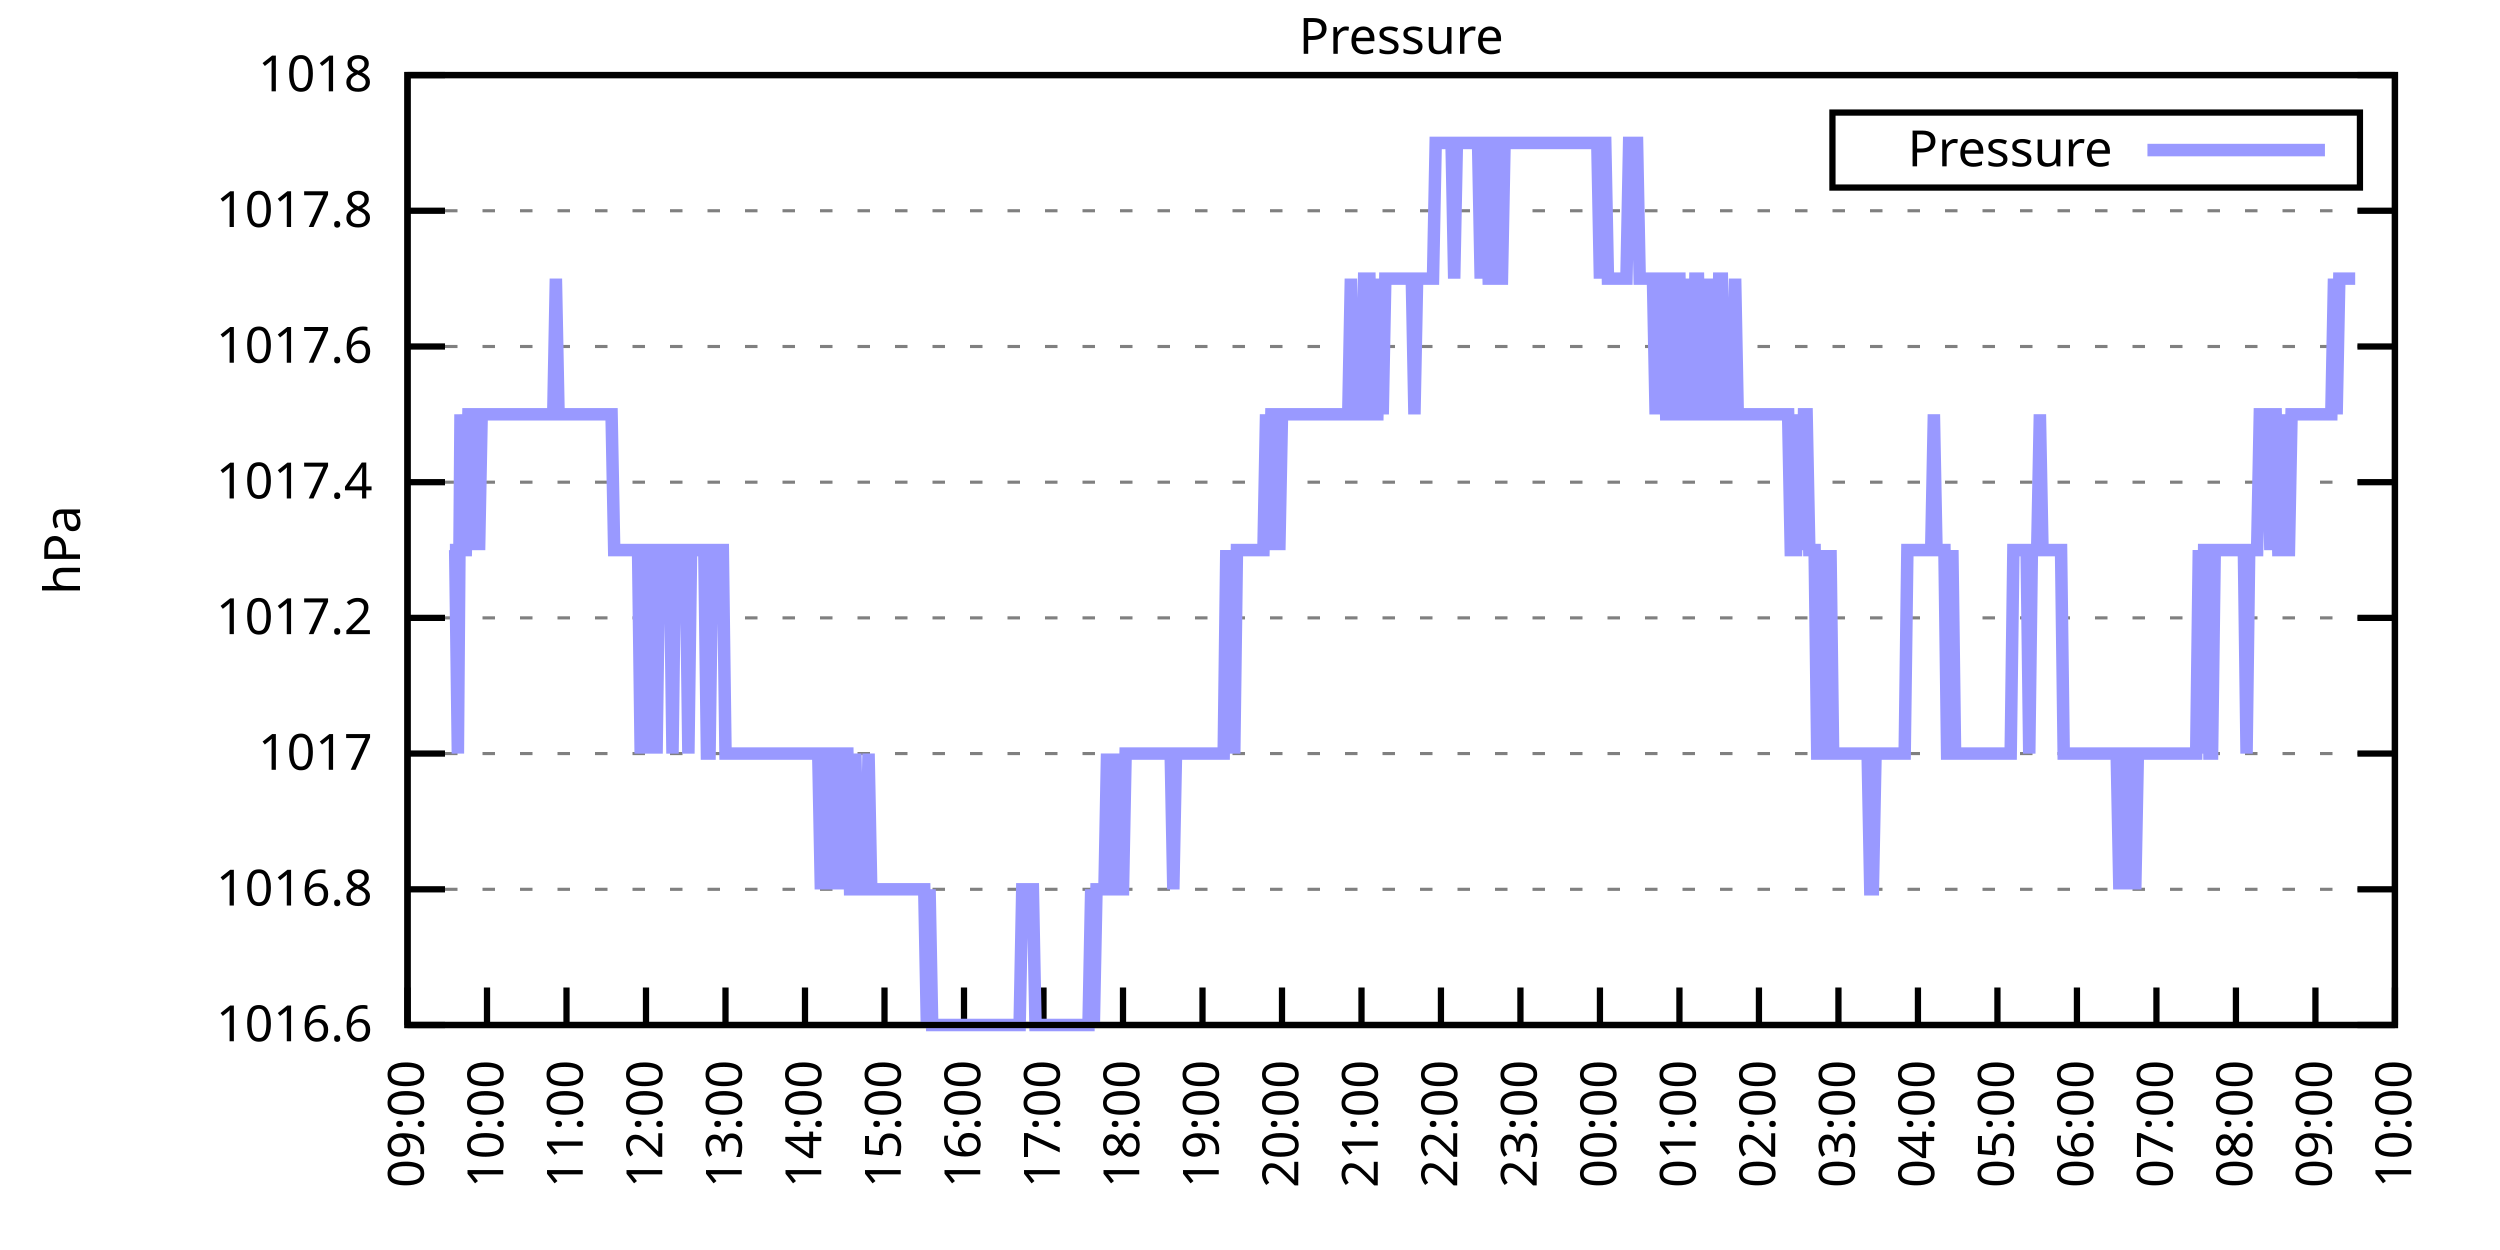
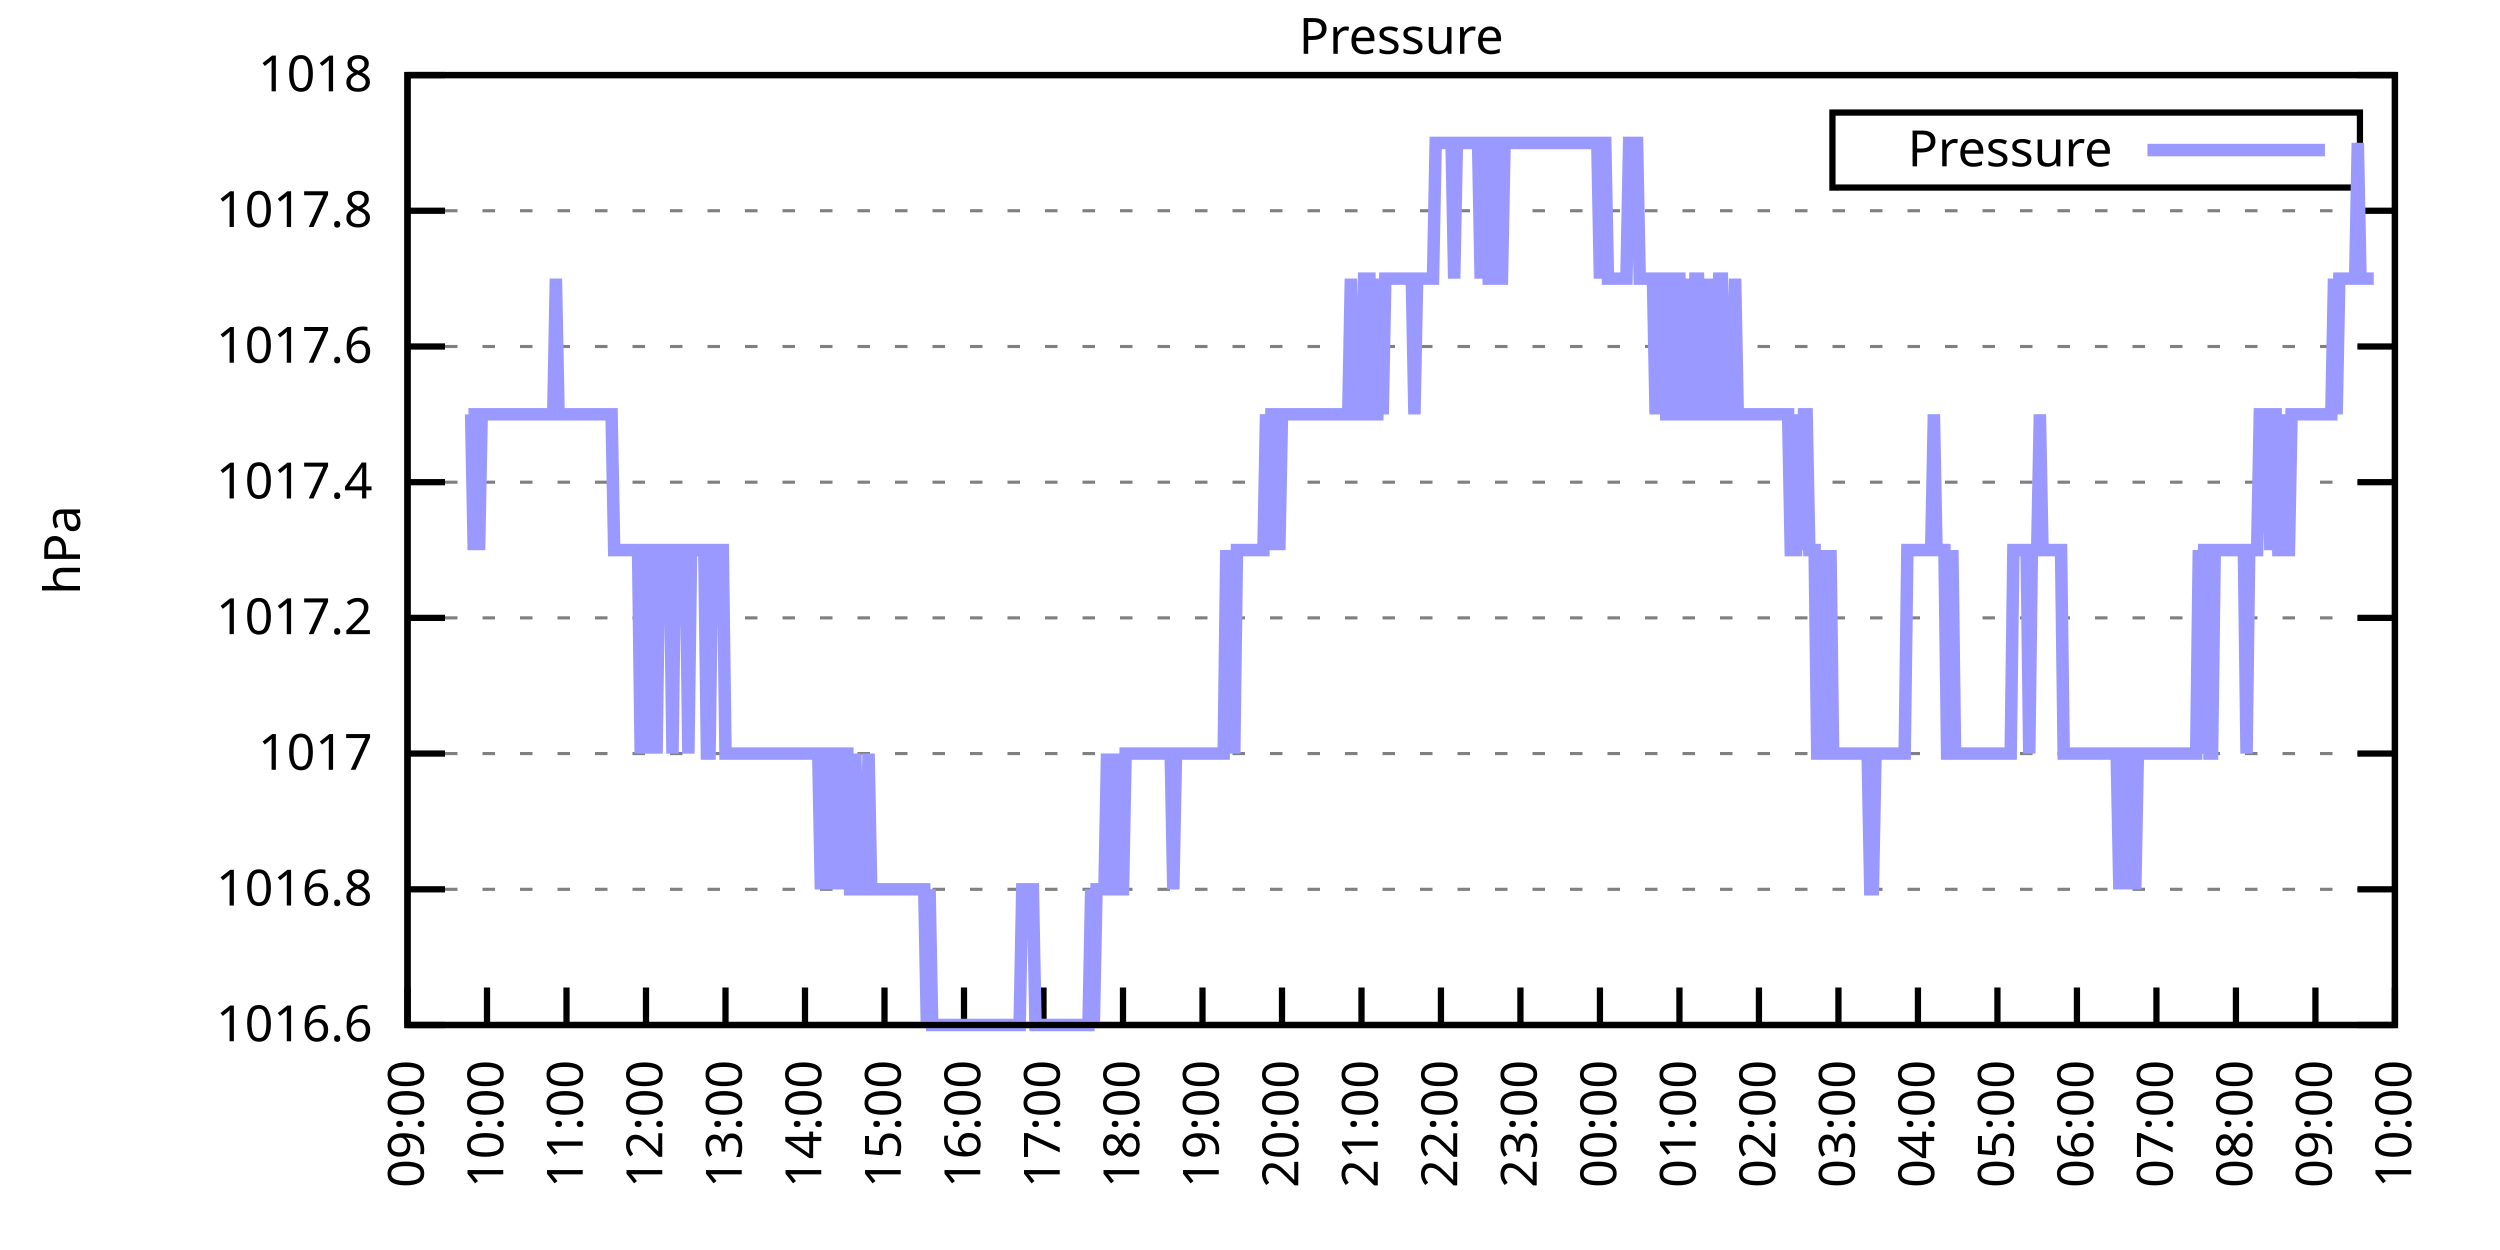
<svg xmlns="http://www.w3.org/2000/svg" xmlns:xlink="http://www.w3.org/1999/xlink" width="400" height="200" viewBox="0 0 400 200">
  <g id="gnuplot_canvas">
    <rect x="0" y="0" width="400" height="200" fill="none" />
    <defs>
      <circle id="gpDot" r="0.5" stroke-width="0.5" stroke="currentColor" />
      <path id="gpPt0" stroke-width="0.333" stroke="currentColor" d="M-1,0 h2 M0,-1 v2" />
      <path id="gpPt1" stroke-width="0.333" stroke="currentColor" d="M-1,-1 L1,1 M1,-1 L-1,1" />
      <path id="gpPt2" stroke-width="0.333" stroke="currentColor" d="M-1,0 L1,0 M0,-1 L0,1 M-1,-1 L1,1 M-1,1 L1,-1" />
      <rect id="gpPt3" stroke-width="0.333" stroke="currentColor" x="-1" y="-1" width="2" height="2" />
      <rect id="gpPt4" stroke-width="0.333" stroke="currentColor" fill="currentColor" x="-1" y="-1" width="2" height="2" />
      <circle id="gpPt5" stroke-width="0.333" stroke="currentColor" cx="0" cy="0" r="1" />
      <use xlink:href="#gpPt5" id="gpPt6" fill="currentColor" stroke="none" />
      <path id="gpPt7" stroke-width="0.333" stroke="currentColor" d="M0,-1.33 L-1.33,0.67 L1.33,0.67 z" />
      <use xlink:href="#gpPt7" id="gpPt8" fill="currentColor" stroke="none" />
      <use xlink:href="#gpPt7" id="gpPt9" stroke="currentColor" transform="rotate(180)" />
      <use xlink:href="#gpPt9" id="gpPt10" fill="currentColor" stroke="none" />
      <use xlink:href="#gpPt3" id="gpPt11" stroke="currentColor" transform="rotate(45)" />
      <use xlink:href="#gpPt11" id="gpPt12" fill="currentColor" stroke="none" />
      <path id="gpPt13" stroke-width="0.333" stroke="currentColor" d="M0,1.330 L1.265,0.411 L0.782,-1.067 L-0.782,-1.076 L-1.265,0.411 z" />
      <use xlink:href="#gpPt13" id="gpPt14" fill="currentColor" stroke="none" />
      <filter id="textbox" filterUnits="objectBoundingBox" x="0" y="0" height="1" width="1">
        <feFlood flood-color="white" flood-opacity="1" result="bgnd" />
        <feComposite in="SourceGraphic" in2="bgnd" operator="atop" />
      </filter>
      <filter id="greybox" filterUnits="objectBoundingBox" x="0" y="0" height="1" width="1">
        <feFlood flood-color="lightgrey" flood-opacity="1" result="grey" />
        <feComposite in="SourceGraphic" in2="grey" operator="atop" />
      </filter>
    </defs>
    <g fill="none" color="white" stroke="currentColor" stroke-width="1.00" stroke-linecap="butt" stroke-linejoin="miter">
</g>
    <g fill="none" color="black" stroke="currentColor" stroke-width="1.00" stroke-linecap="butt" stroke-linejoin="miter">
      <g stroke="none" shape-rendering="crispEdges">
        <polygon fill="rgb(255, 255, 255)" points="65.20,164.00 383.18,164.00 383.18,12.02 65.20,12.02 " />
      </g>
    </g>
    <g fill="none" color="black" stroke="currentColor" stroke-width="1.00" stroke-linecap="butt" stroke-linejoin="miter">
</g>
    <g fill="none" color="black" stroke="black" stroke-width="0.50" stroke-linecap="butt" stroke-linejoin="miter">
</g>
    <g fill="none" color="gray" stroke="currentColor" stroke-width="0.50" stroke-linecap="butt" stroke-linejoin="miter">
      <path stroke="gray" stroke-dasharray="2,4" class="gridline" d="M65.20,164.00 L383.19,164.00  " />
    </g>
    <g fill="none" color="gray" stroke="gray" stroke-width="1.00" stroke-linecap="butt" stroke-linejoin="miter">
</g>
    <g fill="none" color="black" stroke="currentColor" stroke-width="1.00" stroke-linecap="butt" stroke-linejoin="miter">
      <path stroke="black" d="M65.20,164.00 L71.20,164.00 M383.19,164.00 L377.19,164.00  " />
      <g transform="translate(59.60,166.60)" stroke="none" fill="black" font-family="Sans" font-size="8.00" text-anchor="end">
        <text>
          <tspan font-family="Sans"> 1016.6</tspan>
        </text>
      </g>
    </g>
    <g fill="none" color="black" stroke="currentColor" stroke-width="1.00" stroke-linecap="butt" stroke-linejoin="miter">
</g>
    <g fill="none" color="black" stroke="black" stroke-width="0.50" stroke-linecap="butt" stroke-linejoin="miter">
</g>
    <g fill="none" color="gray" stroke="currentColor" stroke-width="0.50" stroke-linecap="butt" stroke-linejoin="miter">
      <path stroke="gray" stroke-dasharray="2,4" class="gridline" d="M65.20,142.29 L383.19,142.29  " />
    </g>
    <g fill="none" color="gray" stroke="gray" stroke-width="1.00" stroke-linecap="butt" stroke-linejoin="miter">
</g>
    <g fill="none" color="black" stroke="currentColor" stroke-width="1.00" stroke-linecap="butt" stroke-linejoin="miter">
      <path stroke="black" d="M65.20,142.29 L71.20,142.29 M383.19,142.29 L377.19,142.29  " />
      <g transform="translate(59.60,144.89)" stroke="none" fill="black" font-family="Sans" font-size="8.00" text-anchor="end">
        <text>
          <tspan font-family="Sans"> 1016.8</tspan>
        </text>
      </g>
    </g>
    <g fill="none" color="black" stroke="currentColor" stroke-width="1.00" stroke-linecap="butt" stroke-linejoin="miter">
</g>
    <g fill="none" color="black" stroke="black" stroke-width="0.50" stroke-linecap="butt" stroke-linejoin="miter">
</g>
    <g fill="none" color="gray" stroke="currentColor" stroke-width="0.50" stroke-linecap="butt" stroke-linejoin="miter">
      <path stroke="gray" stroke-dasharray="2,4" class="gridline" d="M65.20,120.57 L383.19,120.57  " />
    </g>
    <g fill="none" color="gray" stroke="gray" stroke-width="1.00" stroke-linecap="butt" stroke-linejoin="miter">
</g>
    <g fill="none" color="black" stroke="currentColor" stroke-width="1.00" stroke-linecap="butt" stroke-linejoin="miter">
      <path stroke="black" d="M65.20,120.57 L71.20,120.57 M383.19,120.57 L377.19,120.57  " />
      <g transform="translate(59.60,123.17)" stroke="none" fill="black" font-family="Sans" font-size="8.00" text-anchor="end">
        <text>
          <tspan font-family="Sans"> 1017</tspan>
        </text>
      </g>
    </g>
    <g fill="none" color="black" stroke="currentColor" stroke-width="1.00" stroke-linecap="butt" stroke-linejoin="miter">
</g>
    <g fill="none" color="black" stroke="black" stroke-width="0.50" stroke-linecap="butt" stroke-linejoin="miter">
</g>
    <g fill="none" color="gray" stroke="currentColor" stroke-width="0.50" stroke-linecap="butt" stroke-linejoin="miter">
      <path stroke="gray" stroke-dasharray="2,4" class="gridline" d="M65.20,98.86 L383.19,98.86  " />
    </g>
    <g fill="none" color="gray" stroke="gray" stroke-width="1.00" stroke-linecap="butt" stroke-linejoin="miter">
</g>
    <g fill="none" color="black" stroke="currentColor" stroke-width="1.00" stroke-linecap="butt" stroke-linejoin="miter">
      <path stroke="black" d="M65.20,98.86 L71.20,98.86 M383.19,98.86 L377.19,98.86  " />
      <g transform="translate(59.60,101.46)" stroke="none" fill="black" font-family="Sans" font-size="8.00" text-anchor="end">
        <text>
          <tspan font-family="Sans"> 1017.2</tspan>
        </text>
      </g>
    </g>
    <g fill="none" color="black" stroke="currentColor" stroke-width="1.00" stroke-linecap="butt" stroke-linejoin="miter">
</g>
    <g fill="none" color="black" stroke="black" stroke-width="0.50" stroke-linecap="butt" stroke-linejoin="miter">
</g>
    <g fill="none" color="gray" stroke="currentColor" stroke-width="0.50" stroke-linecap="butt" stroke-linejoin="miter">
      <path stroke="gray" stroke-dasharray="2,4" class="gridline" d="M65.20,77.15 L383.19,77.15  " />
    </g>
    <g fill="none" color="gray" stroke="gray" stroke-width="1.00" stroke-linecap="butt" stroke-linejoin="miter">
</g>
    <g fill="none" color="black" stroke="currentColor" stroke-width="1.00" stroke-linecap="butt" stroke-linejoin="miter">
      <path stroke="black" d="M65.20,77.15 L71.20,77.15 M383.19,77.15 L377.19,77.15  " />
      <g transform="translate(59.60,79.75)" stroke="none" fill="black" font-family="Sans" font-size="8.00" text-anchor="end">
        <text>
          <tspan font-family="Sans"> 1017.4</tspan>
        </text>
      </g>
    </g>
    <g fill="none" color="black" stroke="currentColor" stroke-width="1.00" stroke-linecap="butt" stroke-linejoin="miter">
</g>
    <g fill="none" color="black" stroke="black" stroke-width="0.50" stroke-linecap="butt" stroke-linejoin="miter">
</g>
    <g fill="none" color="gray" stroke="currentColor" stroke-width="0.50" stroke-linecap="butt" stroke-linejoin="miter">
      <path stroke="gray" stroke-dasharray="2,4" class="gridline" d="M65.20,55.44 L383.19,55.44  " />
    </g>
    <g fill="none" color="gray" stroke="gray" stroke-width="1.00" stroke-linecap="butt" stroke-linejoin="miter">
</g>
    <g fill="none" color="black" stroke="currentColor" stroke-width="1.00" stroke-linecap="butt" stroke-linejoin="miter">
      <path stroke="black" d="M65.20,55.44 L71.20,55.44 M383.19,55.44 L377.19,55.44  " />
      <g transform="translate(59.60,58.04)" stroke="none" fill="black" font-family="Sans" font-size="8.00" text-anchor="end">
        <text>
          <tspan font-family="Sans"> 1017.6</tspan>
        </text>
      </g>
    </g>
    <g fill="none" color="black" stroke="currentColor" stroke-width="1.00" stroke-linecap="butt" stroke-linejoin="miter">
</g>
    <g fill="none" color="black" stroke="black" stroke-width="0.50" stroke-linecap="butt" stroke-linejoin="miter">
</g>
    <g fill="none" color="gray" stroke="currentColor" stroke-width="0.50" stroke-linecap="butt" stroke-linejoin="miter">
      <path stroke="gray" stroke-dasharray="2,4" class="gridline" d="M65.20,33.72 L383.19,33.72  " />
    </g>
    <g fill="none" color="gray" stroke="gray" stroke-width="1.00" stroke-linecap="butt" stroke-linejoin="miter">
</g>
    <g fill="none" color="black" stroke="currentColor" stroke-width="1.00" stroke-linecap="butt" stroke-linejoin="miter">
      <path stroke="black" d="M65.20,33.72 L71.20,33.72 M383.19,33.72 L377.19,33.72  " />
      <g transform="translate(59.60,36.32)" stroke="none" fill="black" font-family="Sans" font-size="8.00" text-anchor="end">
        <text>
          <tspan font-family="Sans"> 1017.8</tspan>
        </text>
      </g>
    </g>
    <g fill="none" color="black" stroke="currentColor" stroke-width="1.00" stroke-linecap="butt" stroke-linejoin="miter">
</g>
    <g fill="none" color="black" stroke="black" stroke-width="0.50" stroke-linecap="butt" stroke-linejoin="miter">
</g>
    <g fill="none" color="gray" stroke="currentColor" stroke-width="0.50" stroke-linecap="butt" stroke-linejoin="miter">
      <path stroke="gray" stroke-dasharray="2,4" class="gridline" d="M65.20,12.01 L383.19,12.01  " />
    </g>
    <g fill="none" color="gray" stroke="gray" stroke-width="1.00" stroke-linecap="butt" stroke-linejoin="miter">
</g>
    <g fill="none" color="black" stroke="currentColor" stroke-width="1.00" stroke-linecap="butt" stroke-linejoin="miter">
      <path stroke="black" d="M65.20,12.01 L71.20,12.01 M383.19,12.01 L377.19,12.01  " />
      <g transform="translate(59.60,14.61)" stroke="none" fill="black" font-family="Sans" font-size="8.00" text-anchor="end">
        <text>
          <tspan font-family="Sans"> 1018</tspan>
        </text>
      </g>
    </g>
    <g fill="none" color="black" stroke="currentColor" stroke-width="1.00" stroke-linecap="butt" stroke-linejoin="miter">
      <path stroke="black" d="M65.20,164.00 L65.20,158.00  " />
      <g transform="translate(67.80,169.60) rotate(270.00)" stroke="none" fill="black" font-family="Sans" font-size="8.00" text-anchor="end">
        <text>
          <tspan font-family="Sans">09:00</tspan>
        </text>
      </g>
    </g>
    <g fill="none" color="black" stroke="currentColor" stroke-width="1.00" stroke-linecap="butt" stroke-linejoin="miter">
      <path stroke="black" d="M77.92,164.00 L77.92,158.00  " />
      <g transform="translate(80.52,169.60) rotate(270.00)" stroke="none" fill="black" font-family="Sans" font-size="8.00" text-anchor="end">
        <text>
          <tspan font-family="Sans">10:00</tspan>
        </text>
      </g>
    </g>
    <g fill="none" color="black" stroke="currentColor" stroke-width="1.00" stroke-linecap="butt" stroke-linejoin="miter">
      <path stroke="black" d="M90.64,164.00 L90.64,158.00  " />
      <g transform="translate(93.24,169.60) rotate(270.00)" stroke="none" fill="black" font-family="Sans" font-size="8.00" text-anchor="end">
        <text>
          <tspan font-family="Sans">11:00</tspan>
        </text>
      </g>
    </g>
    <g fill="none" color="black" stroke="currentColor" stroke-width="1.00" stroke-linecap="butt" stroke-linejoin="miter">
      <path stroke="black" d="M103.36,164.00 L103.36,158.00  " />
      <g transform="translate(105.96,169.60) rotate(270.00)" stroke="none" fill="black" font-family="Sans" font-size="8.00" text-anchor="end">
        <text>
          <tspan font-family="Sans">12:00</tspan>
        </text>
      </g>
    </g>
    <g fill="none" color="black" stroke="currentColor" stroke-width="1.00" stroke-linecap="butt" stroke-linejoin="miter">
      <path stroke="black" d="M116.08,164.00 L116.08,158.00  " />
      <g transform="translate(118.68,169.60) rotate(270.00)" stroke="none" fill="black" font-family="Sans" font-size="8.00" text-anchor="end">
        <text>
          <tspan font-family="Sans">13:00</tspan>
        </text>
      </g>
    </g>
    <g fill="none" color="black" stroke="currentColor" stroke-width="1.00" stroke-linecap="butt" stroke-linejoin="miter">
      <path stroke="black" d="M128.80,164.00 L128.80,158.00  " />
      <g transform="translate(131.40,169.60) rotate(270.00)" stroke="none" fill="black" font-family="Sans" font-size="8.00" text-anchor="end">
        <text>
          <tspan font-family="Sans">14:00</tspan>
        </text>
      </g>
    </g>
    <g fill="none" color="black" stroke="currentColor" stroke-width="1.00" stroke-linecap="butt" stroke-linejoin="miter">
      <path stroke="black" d="M141.52,164.00 L141.52,158.00  " />
      <g transform="translate(144.12,169.60) rotate(270.00)" stroke="none" fill="black" font-family="Sans" font-size="8.00" text-anchor="end">
        <text>
          <tspan font-family="Sans">15:00</tspan>
        </text>
      </g>
    </g>
    <g fill="none" color="black" stroke="currentColor" stroke-width="1.00" stroke-linecap="butt" stroke-linejoin="miter">
      <path stroke="black" d="M154.24,164.00 L154.24,158.00  " />
      <g transform="translate(156.84,169.60) rotate(270.00)" stroke="none" fill="black" font-family="Sans" font-size="8.00" text-anchor="end">
        <text>
          <tspan font-family="Sans">16:00</tspan>
        </text>
      </g>
    </g>
    <g fill="none" color="black" stroke="currentColor" stroke-width="1.00" stroke-linecap="butt" stroke-linejoin="miter">
      <path stroke="black" d="M166.96,164.00 L166.96,158.00  " />
      <g transform="translate(169.56,169.60) rotate(270.00)" stroke="none" fill="black" font-family="Sans" font-size="8.00" text-anchor="end">
        <text>
          <tspan font-family="Sans">17:00</tspan>
        </text>
      </g>
    </g>
    <g fill="none" color="black" stroke="currentColor" stroke-width="1.00" stroke-linecap="butt" stroke-linejoin="miter">
      <path stroke="black" d="M179.68,164.00 L179.68,158.00  " />
      <g transform="translate(182.28,169.60) rotate(270.00)" stroke="none" fill="black" font-family="Sans" font-size="8.00" text-anchor="end">
        <text>
          <tspan font-family="Sans">18:00</tspan>
        </text>
      </g>
    </g>
    <g fill="none" color="black" stroke="currentColor" stroke-width="1.00" stroke-linecap="butt" stroke-linejoin="miter">
      <path stroke="black" d="M192.40,164.00 L192.40,158.00  " />
      <g transform="translate(195.00,169.60) rotate(270.00)" stroke="none" fill="black" font-family="Sans" font-size="8.00" text-anchor="end">
        <text>
          <tspan font-family="Sans">19:00</tspan>
        </text>
      </g>
    </g>
    <g fill="none" color="black" stroke="currentColor" stroke-width="1.00" stroke-linecap="butt" stroke-linejoin="miter">
      <path stroke="black" d="M205.12,164.00 L205.12,158.00  " />
      <g transform="translate(207.72,169.60) rotate(270.00)" stroke="none" fill="black" font-family="Sans" font-size="8.00" text-anchor="end">
        <text>
          <tspan font-family="Sans">20:00</tspan>
        </text>
      </g>
    </g>
    <g fill="none" color="black" stroke="currentColor" stroke-width="1.00" stroke-linecap="butt" stroke-linejoin="miter">
      <path stroke="black" d="M217.84,164.00 L217.84,158.00  " />
      <g transform="translate(220.44,169.60) rotate(270.00)" stroke="none" fill="black" font-family="Sans" font-size="8.00" text-anchor="end">
        <text>
          <tspan font-family="Sans">21:00</tspan>
        </text>
      </g>
    </g>
    <g fill="none" color="black" stroke="currentColor" stroke-width="1.00" stroke-linecap="butt" stroke-linejoin="miter">
      <path stroke="black" d="M230.55,164.00 L230.55,158.00  " />
      <g transform="translate(233.15,169.60) rotate(270.00)" stroke="none" fill="black" font-family="Sans" font-size="8.00" text-anchor="end">
        <text>
          <tspan font-family="Sans">22:00</tspan>
        </text>
      </g>
    </g>
    <g fill="none" color="black" stroke="currentColor" stroke-width="1.00" stroke-linecap="butt" stroke-linejoin="miter">
      <path stroke="black" d="M243.27,164.00 L243.27,158.00  " />
      <g transform="translate(245.87,169.60) rotate(270.00)" stroke="none" fill="black" font-family="Sans" font-size="8.00" text-anchor="end">
        <text>
          <tspan font-family="Sans">23:00</tspan>
        </text>
      </g>
    </g>
    <g fill="none" color="black" stroke="currentColor" stroke-width="1.00" stroke-linecap="butt" stroke-linejoin="miter">
      <path stroke="black" d="M255.99,164.00 L255.99,158.00  " />
      <g transform="translate(258.59,169.60) rotate(270.00)" stroke="none" fill="black" font-family="Sans" font-size="8.00" text-anchor="end">
        <text>
          <tspan font-family="Sans">00:00</tspan>
        </text>
      </g>
    </g>
    <g fill="none" color="black" stroke="currentColor" stroke-width="1.00" stroke-linecap="butt" stroke-linejoin="miter">
      <path stroke="black" d="M268.71,164.00 L268.71,158.00  " />
      <g transform="translate(271.31,169.60) rotate(270.00)" stroke="none" fill="black" font-family="Sans" font-size="8.00" text-anchor="end">
        <text>
          <tspan font-family="Sans">01:00</tspan>
        </text>
      </g>
    </g>
    <g fill="none" color="black" stroke="currentColor" stroke-width="1.00" stroke-linecap="butt" stroke-linejoin="miter">
      <path stroke="black" d="M281.43,164.00 L281.43,158.00  " />
      <g transform="translate(284.03,169.60) rotate(270.00)" stroke="none" fill="black" font-family="Sans" font-size="8.00" text-anchor="end">
        <text>
          <tspan font-family="Sans">02:00</tspan>
        </text>
      </g>
    </g>
    <g fill="none" color="black" stroke="currentColor" stroke-width="1.00" stroke-linecap="butt" stroke-linejoin="miter">
      <path stroke="black" d="M294.15,164.00 L294.15,158.00  " />
      <g transform="translate(296.75,169.60) rotate(270.00)" stroke="none" fill="black" font-family="Sans" font-size="8.00" text-anchor="end">
        <text>
          <tspan font-family="Sans">03:00</tspan>
        </text>
      </g>
    </g>
    <g fill="none" color="black" stroke="currentColor" stroke-width="1.00" stroke-linecap="butt" stroke-linejoin="miter">
      <path stroke="black" d="M306.87,164.00 L306.87,158.00  " />
      <g transform="translate(309.47,169.60) rotate(270.00)" stroke="none" fill="black" font-family="Sans" font-size="8.00" text-anchor="end">
        <text>
          <tspan font-family="Sans">04:00</tspan>
        </text>
      </g>
    </g>
    <g fill="none" color="black" stroke="currentColor" stroke-width="1.00" stroke-linecap="butt" stroke-linejoin="miter">
      <path stroke="black" d="M319.59,164.00 L319.59,158.00  " />
      <g transform="translate(322.19,169.60) rotate(270.00)" stroke="none" fill="black" font-family="Sans" font-size="8.00" text-anchor="end">
        <text>
          <tspan font-family="Sans">05:00</tspan>
        </text>
      </g>
    </g>
    <g fill="none" color="black" stroke="currentColor" stroke-width="1.00" stroke-linecap="butt" stroke-linejoin="miter">
      <path stroke="black" d="M332.31,164.00 L332.31,158.00  " />
      <g transform="translate(334.91,169.60) rotate(270.00)" stroke="none" fill="black" font-family="Sans" font-size="8.00" text-anchor="end">
        <text>
          <tspan font-family="Sans">06:00</tspan>
        </text>
      </g>
    </g>
    <g fill="none" color="black" stroke="currentColor" stroke-width="1.00" stroke-linecap="butt" stroke-linejoin="miter">
      <path stroke="black" d="M345.03,164.00 L345.03,158.00  " />
      <g transform="translate(347.63,169.60) rotate(270.00)" stroke="none" fill="black" font-family="Sans" font-size="8.00" text-anchor="end">
        <text>
          <tspan font-family="Sans">07:00</tspan>
        </text>
      </g>
    </g>
    <g fill="none" color="black" stroke="currentColor" stroke-width="1.00" stroke-linecap="butt" stroke-linejoin="miter">
      <path stroke="black" d="M357.75,164.00 L357.75,158.00  " />
      <g transform="translate(360.35,169.60) rotate(270.00)" stroke="none" fill="black" font-family="Sans" font-size="8.00" text-anchor="end">
        <text>
          <tspan font-family="Sans">08:00</tspan>
        </text>
      </g>
    </g>
    <g fill="none" color="black" stroke="currentColor" stroke-width="1.00" stroke-linecap="butt" stroke-linejoin="miter">
      <path stroke="black" d="M370.47,164.00 L370.47,158.00  " />
      <g transform="translate(373.07,169.60) rotate(270.00)" stroke="none" fill="black" font-family="Sans" font-size="8.00" text-anchor="end">
        <text>
          <tspan font-family="Sans">09:00</tspan>
        </text>
      </g>
    </g>
    <g fill="none" color="black" stroke="currentColor" stroke-width="1.00" stroke-linecap="butt" stroke-linejoin="miter">
      <path stroke="black" d="M383.19,164.00 L383.19,158.00  " />
      <g transform="translate(385.79,169.60) rotate(270.00)" stroke="none" fill="black" font-family="Sans" font-size="8.00" text-anchor="end">
        <text>
          <tspan font-family="Sans">10:00</tspan>
        </text>
      </g>
    </g>
    <g fill="none" color="black" stroke="currentColor" stroke-width="1.00" stroke-linecap="butt" stroke-linejoin="miter">
</g>
    <g fill="none" color="black" stroke="currentColor" stroke-width="1.00" stroke-linecap="butt" stroke-linejoin="miter">
      <path stroke="black" d="M65.20,12.01 L65.20,164.00 L383.19,164.00 L383.19,12.01 L65.20,12.01 Z  " />
    </g>
    <g fill="none" color="black" stroke="currentColor" stroke-width="1.00" stroke-linecap="butt" stroke-linejoin="miter">
</g>
    <g fill="none" color="black" stroke="currentColor" stroke-width="1.00" stroke-linecap="butt" stroke-linejoin="miter">
      <path stroke="black" d="M293.19,30.01 L293.19,18.01 L377.59,18.01 L377.59,30.01 L293.19,30.01 Z  " />
    </g>
    <g id="Pressure_plot_1">
      <g fill="none" color="white" stroke="black" stroke-width="2.00" stroke-linecap="butt" stroke-linejoin="miter">
</g>
      <g fill="none" color="black" stroke="currentColor" stroke-width="2.00" stroke-linecap="butt" stroke-linejoin="miter">
        <g transform="translate(337.99,26.61)" stroke="none" fill="black" font-family="Sans" font-size="8.00" text-anchor="end">
          <text>
            <tspan font-family="Sans">Pressure</tspan>
          </text>
        </g>
      </g>
      <g fill="none" color="black" stroke="currentColor" stroke-width="2.00" stroke-linecap="butt" stroke-linejoin="miter">
-         <path stroke="rgb(153, 153, 255)" d="M343.59,24.01 L371.99,24.01 M71.98,88.01 L72.41,88.01 L72.83,88.01 L73.26,120.57 L73.68,66.29 L74.10,88.01   L74.53,88.01 L74.95,66.29 L75.38,66.29 L75.80,88.01 L76.22,66.29 L76.65,88.01 L77.07,66.29 L77.50,66.29   L77.92,66.29 L78.34,66.29 L78.77,66.29 L79.19,66.29 L79.62,66.29 L80.04,66.29 L80.46,66.29 L80.89,66.29   L81.31,66.29 L81.74,66.29 L82.16,66.29 L82.58,66.29 L83.01,66.29 L83.43,66.29 L83.86,66.29 L84.28,66.29   L84.70,66.29 L85.13,66.29 L85.55,66.29 L85.98,66.29 L86.40,66.29 L86.82,66.29 L87.25,66.29 L87.67,66.29   L88.10,66.29 L88.52,66.29 L88.94,44.58 L89.37,66.29 L89.79,66.29 L90.22,66.29 L90.64,66.29 L91.06,66.29   L91.49,66.29 L91.91,66.29 L92.34,66.29 L92.76,66.29 L93.18,66.29 L93.61,66.29 L94.03,66.29 L94.46,66.29   L94.88,66.29 L95.30,66.29 L95.73,66.29 L96.15,66.29 L96.58,66.29 L97.00,66.29 L97.42,66.29 L97.85,66.29   L98.27,88.01 L98.69,88.01 L99.12,88.01 L99.54,88.01 L99.97,88.01 L100.39,88.01 L100.81,88.01 L101.24,88.01   L101.66,88.01 L102.09,88.01 L102.51,120.57 L102.93,88.01 L103.36,88.01 L103.78,120.57 L104.21,88.01 L104.63,88.01   L105.05,120.57 L105.48,88.01 L105.90,88.01 L106.33,88.01 L106.75,88.01 L107.17,88.01 L107.60,120.57 L108.02,88.01   L108.45,88.01 L108.87,88.01 L109.29,88.01 L109.72,88.01 L110.14,120.57 L110.57,88.01 L110.99,88.01 L111.41,88.01   L111.84,88.01 L112.26,88.01 L112.69,88.01 L113.11,120.57 L113.53,120.57 L113.96,88.01 L114.38,88.01 L114.81,88.01   L115.23,88.01 L115.65,88.01 L116.08,120.57 L116.50,120.57 L116.93,120.57 L117.35,120.57 L117.77,120.57 L118.20,120.57   L118.62,120.57 L119.05,120.57 L119.47,120.57 L119.89,120.57 L120.32,120.57 L120.74,120.57 L121.17,120.57 L121.59,120.57   L122.01,120.57 L122.44,120.57 L122.86,120.57 L123.29,120.57 L123.71,120.57 L124.13,120.57 L124.56,120.57 L124.98,120.57   L125.41,120.57 L125.83,120.57 L126.25,120.57 L126.68,120.57 L127.10,120.57 L127.53,120.57 L127.95,120.57 L128.37,120.57   L128.80,120.57 L129.22,120.57 L129.65,120.57 L130.07,120.57 L130.49,120.57 L130.92,120.57 L131.34,142.29 L131.77,120.57   L132.19,120.57 L132.61,120.57 L133.04,142.29 L133.46,120.57 L133.89,120.57 L134.31,120.57 L134.73,142.29 L135.16,120.57   L135.58,120.57 L136.01,142.29 L136.43,142.29 L136.85,120.57 L137.28,142.29 L137.70,142.29 L138.13,142.29 L138.55,142.29   L138.97,120.57 L139.40,142.29 L139.82,142.29 L140.25,142.29 L140.67,142.29 L141.09,142.29 L141.52,142.29 L141.94,142.29   L142.37,142.29 L142.79,142.29 L143.21,142.29 L143.64,142.29 L144.06,142.29 L144.49,142.29 L144.91,142.29 L145.33,142.29   L145.76,142.29 L146.18,142.29 L146.61,142.29 L147.03,142.29 L147.45,142.29 L147.88,142.29 L148.30,164.00 L148.73,142.29   L149.15,164.00 L149.57,164.00 L150.00,164.00 L150.42,164.00 L150.85,164.00 L151.27,164.00 L151.69,164.00 L152.12,164.00   L152.54,164.00 L152.97,164.00 L153.39,164.00 L153.81,164.00 L154.24,164.00 L154.66,164.00 L155.09,164.00 L155.51,164.00   L155.93,164.00 L156.36,164.00 L156.78,164.00 L157.21,164.00 L157.63,164.00 L158.05,164.00 L158.48,164.00 L158.90,164.00   L159.33,164.00 L159.75,164.00 L160.17,164.00 L160.60,164.00 L161.02,164.00 L161.44,164.00 L161.87,164.00 L162.29,164.00   L162.72,164.00 L163.14,164.00 L163.56,142.29 L163.99,142.29 L164.41,142.29 L164.84,142.29 L165.26,142.29 L165.68,164.00   L166.11,164.00 L166.53,164.00 L166.96,164.00 L167.38,164.00 L167.80,164.00 L168.23,164.00 L168.65,164.00 L169.08,164.00   L169.50,164.00 L169.92,164.00 L170.35,164.00 L170.77,164.00 L171.20,164.00 L171.62,164.00 L172.04,164.00 L172.47,164.00   L172.89,164.00 L173.32,164.00 L173.74,164.00 L174.16,164.00 L174.59,142.29 L175.01,164.00 L175.44,142.29 L175.86,142.29   L176.28,142.29 L176.71,142.29 L177.13,120.57 L177.56,142.29 L177.98,142.29 L178.40,142.29 L178.83,120.57 L179.25,142.29   L179.68,142.29 L180.10,120.57 L180.52,120.57 L180.95,120.57 L181.37,120.57 L181.80,120.57 L182.22,120.57 L182.64,120.57   L183.07,120.57 L183.49,120.57 L183.92,120.57 L184.34,120.57 L184.76,120.57 L185.19,120.57 L185.61,120.57 L186.04,120.57   L186.46,120.57 L186.88,120.57 L187.31,120.57 L187.73,142.29 L188.16,120.57 L188.58,120.57 L189.00,120.57 L189.43,120.57   L189.85,120.57 L190.28,120.57 L190.70,120.57 L191.12,120.57 L191.55,120.57 L191.97,120.57 L192.40,120.57 L192.82,120.57   L193.24,120.57 L193.67,120.57 L194.09,120.57 L194.52,120.57 L194.94,120.57 L195.36,120.57 L195.79,120.57 L196.21,88.01   L196.64,120.57 L197.06,88.01 L197.48,120.57 L197.91,88.01 L198.33,88.01 L198.76,88.01 L199.18,88.01 L199.60,88.01   L200.03,88.01 L200.45,88.01 L200.88,88.01 L201.30,88.01 L201.72,88.01 L202.15,88.01 L202.57,66.29 L203.00,88.01   L203.42,66.29 L203.84,66.29 L204.27,66.29 L204.69,88.01 L205.12,66.29 L205.54,66.29 L205.96,66.29 L206.39,66.29   L206.81,66.29 L207.24,66.29 L207.66,66.29 L208.08,66.29 L208.51,66.29 L208.93,66.29 L209.36,66.29 L209.78,66.29   L210.20,66.29 L210.63,66.29 L211.05,66.29 L211.48,66.29 L211.90,66.29 L212.32,66.29 L212.75,66.29 L213.17,66.29   L213.60,66.29 L214.02,66.29 L214.44,66.29 L214.87,66.29 L215.29,66.29 L215.72,66.29 L216.14,44.58 L216.56,66.29   L216.99,66.29 L217.41,66.29 L217.84,66.29 L218.26,44.58 L218.68,44.58 L219.11,44.58 L219.53,66.29 L219.96,66.29   L220.38,66.29 L220.80,44.58 L221.23,66.29 L221.65,44.58 L222.08,44.58 L222.50,44.58 L222.92,44.58 L223.35,44.58   L223.77,44.58 L224.20,44.58 L224.62,44.58 L225.04,44.58 L225.47,44.58 L225.89,44.58 L226.31,66.29 L226.74,44.58   L227.16,44.58 L227.59,44.58 L228.01,44.58 L228.43,44.58 L228.86,44.58 L229.28,44.58 L229.71,22.87 L230.13,22.87   L230.55,22.87 L230.98,22.87 L231.40,22.87 L231.83,22.87 L232.25,22.87 L232.67,44.58 L233.10,22.87 L233.52,22.87   L233.95,22.87 L234.79,22.87 L235.22,22.87 L235.64,22.87 L236.07,22.87 L236.49,22.87 L236.91,44.58 L237.34,22.87   L237.76,22.87 L238.19,44.58 L238.61,44.58 L239.03,22.87 L239.46,22.87 L239.88,44.58 L240.31,44.58 L240.73,22.87   L241.15,22.87 L241.58,22.87 L242.00,22.87 L242.43,22.87 L242.85,22.87 L243.27,22.87 L243.70,22.87 L244.12,22.87   L244.55,22.87 L244.97,22.87 L245.39,22.87 L245.82,22.87 L246.24,22.87 L246.67,22.87 L247.09,22.87 L247.51,22.87   L247.94,22.87 L248.36,22.87 L248.79,22.87 L249.21,22.87 L249.63,22.87 L250.06,22.87 L250.48,22.87 L250.91,22.87   L251.33,22.87 L251.75,22.87 L252.18,22.87 L252.60,22.87 L253.03,22.87 L253.45,22.87 L253.87,22.87 L254.30,22.87   L254.72,22.87 L255.15,22.87 L255.57,22.87 L255.99,44.58 L256.42,22.87 L256.84,22.87 L257.27,44.58 L257.69,44.58   L258.11,44.58 L258.54,44.58 L258.96,44.58 L259.39,44.58 L259.81,44.58 L260.23,44.58 L260.66,22.87 L261.08,22.87   L261.51,22.87 L261.93,22.87 L262.35,44.58 L262.78,44.58 L263.20,44.58 L263.63,44.58 L264.05,44.58 L264.47,44.58   L264.90,66.29 L265.32,44.58 L265.75,44.58 L266.17,44.58 L266.59,66.29 L267.02,66.29 L267.44,66.29 L267.87,44.58   L268.29,44.58 L268.71,44.58 L269.14,66.29 L269.56,66.29 L269.99,44.58 L270.41,66.29 L270.83,66.29 L271.26,44.58   L271.68,44.58 L272.11,66.29 L272.53,66.29 L272.95,66.29 L273.38,44.58 L273.80,66.29 L274.23,66.29 L274.65,66.29   L275.07,44.58 L275.50,44.58 L275.92,66.29 L276.35,66.29 L276.77,66.29 L277.19,66.29 L277.62,44.58 L278.04,66.29   L278.47,66.29 L278.89,66.29 L279.31,66.29 L279.74,66.29 L280.16,66.29 L280.59,66.29 L281.01,66.29 L281.43,66.29   L281.86,66.29 L282.28,66.29 L282.71,66.29 L283.13,66.29 L283.55,66.29 L283.98,66.29 L284.40,66.29 L284.83,66.29   L285.25,66.29 L285.67,66.29 L286.10,66.29 L286.52,88.01 L286.95,88.01 L287.37,88.01 L287.79,66.29 L288.22,88.01   L288.64,66.29 L289.06,66.29 L289.49,88.01 L289.91,88.01 L290.34,88.01 L290.76,120.57 L291.18,120.57 L291.61,120.57   L292.03,88.01 L292.46,120.57 L292.88,88.01 L293.30,120.57 L293.73,120.57 L294.15,120.57 L294.58,120.57 L295.00,120.57   L295.42,120.57 L295.85,120.57 L296.27,120.57 L296.70,120.57 L297.12,120.57 L297.54,120.57 L297.97,120.57 L298.39,120.57   L298.82,120.57 L299.24,142.29 L299.66,142.29 L300.09,120.57 L300.51,120.57 L300.94,120.57 L301.36,120.57 L301.78,120.57   L302.21,120.57 L302.63,120.57 L303.06,120.57 L303.48,120.57 L303.90,120.57 L304.33,120.57 L304.75,120.57 L305.18,88.01   L305.60,88.01 L306.02,88.01 L306.45,88.01 L306.87,88.01 L307.30,88.01 L307.72,88.01 L308.14,88.01 L308.57,88.01   L308.99,88.01 L309.42,66.29 L309.84,88.01 L310.26,88.01 L310.69,88.01 L311.11,88.01 L311.54,120.57 L311.96,120.57   L312.38,88.01 L312.81,120.57 L313.23,120.57 L313.66,120.57 L314.08,120.57 L314.50,120.57 L314.93,120.57 L315.35,120.57   L315.78,120.57 L316.20,120.57 L316.62,120.57 L317.05,120.57 L317.47,120.57 L317.90,120.57 L318.32,120.57 L318.74,120.57   L319.17,120.57 L319.59,120.57 L320.02,120.57 L320.44,120.57 L320.86,120.57 L321.29,120.57 L321.71,120.57 L322.14,88.01   L322.56,88.01 L322.98,88.01 L323.41,88.01 L323.83,88.01 L324.26,88.01 L324.68,120.57 L325.10,88.01 L325.53,88.01   L325.95,88.01 L326.38,66.29 L326.80,88.01 L327.22,88.01 L327.65,88.01 L328.07,88.01 L328.50,88.01 L328.92,88.01   L329.34,88.01 L329.77,88.01 L330.19,120.57 L330.62,120.57 L331.04,120.57 L331.46,120.57 L331.89,120.57 L332.31,120.57   L332.74,120.57 L333.16,120.57 L333.58,120.57 L334.01,120.57 L334.43,120.57 L334.86,120.57 L335.28,120.57 L335.70,120.57   L336.13,120.57 L336.55,120.57 L336.98,120.57 L337.40,120.57 L337.82,120.57 L338.25,120.57 L338.67,120.57 L339.10,142.29   L339.52,120.57 L339.94,120.57 L340.37,142.29 L340.79,120.57 L341.22,120.57 L341.64,142.29 L342.06,120.57 L342.49,120.57   L342.91,120.57 L343.34,120.57 L343.76,120.57 L344.18,120.57 L344.61,120.57 L345.03,120.57 L345.46,120.57 L345.88,120.57   L346.30,120.57 L346.73,120.57 L347.15,120.57 L347.58,120.57 L348.00,120.57 L348.42,120.57 L348.85,120.57 L349.27,120.57   L349.70,120.57 L350.12,120.57 L350.54,120.57 L350.97,120.57 L351.39,120.57 L351.81,88.01 L352.24,120.57 L352.66,88.01   L353.09,88.01 L353.51,120.57 L353.93,120.57 L354.36,88.01 L354.78,88.01 L355.21,88.01 L355.63,88.01 L356.05,88.01   L356.48,88.01 L356.90,88.01 L357.33,88.01 L357.75,88.01 L358.17,88.01 L358.60,88.01 L359.02,88.01 L359.45,120.57   L359.87,88.01 L360.29,88.01 L360.72,88.01 L361.14,88.01 L361.57,66.29 L361.99,66.29 L362.41,66.29 L362.84,66.29   L363.26,88.01 L363.69,66.29 L364.11,66.29 L364.53,88.01 L364.96,88.01 L365.38,66.29 L365.81,88.01 L366.23,88.01   L366.65,66.29 L367.08,66.29 L367.50,66.29 L367.93,66.29 L368.35,66.29 L368.77,66.29 L369.20,66.29 L369.62,66.29   L370.05,66.29 L370.47,66.29 L370.89,66.29 L371.32,66.29 L371.74,66.29 L372.17,66.29 L372.59,66.29 L373.01,66.29   L373.44,44.58 L373.86,66.29 L374.29,44.58 L374.71,44.58 L375.13,44.58 L375.56,44.58 L375.98,44.58 L376.41,44.58   L376.83,44.58  " />
+         <path stroke="rgb(153, 153, 255)" d="M343.59,24.01 L371.99,24.01 M74.95,66.29 L75.38,66.29 L75.80,88.01 L76.22,66.29 L76.65,88.01 L77.07,66.29   L77.50,66.29 L77.92,66.29 L78.34,66.29 L78.77,66.29 L79.19,66.29 L79.62,66.29 L80.04,66.29 L80.46,66.29   L80.89,66.29 L81.31,66.29 L81.74,66.29 L82.16,66.29 L82.58,66.29 L83.01,66.29 L83.43,66.29 L83.86,66.29   L84.28,66.29 L84.70,66.29 L85.13,66.29 L85.55,66.29 L85.98,66.29 L86.40,66.29 L86.82,66.29 L87.25,66.29   L87.67,66.29 L88.10,66.29 L88.52,66.29 L88.94,44.58 L89.37,66.29 L89.79,66.29 L90.22,66.29 L90.64,66.29   L91.06,66.29 L91.49,66.29 L91.91,66.29 L92.34,66.29 L92.76,66.29 L93.18,66.29 L93.61,66.29 L94.03,66.29   L94.46,66.29 L94.88,66.29 L95.30,66.29 L95.73,66.29 L96.15,66.29 L96.58,66.29 L97.00,66.29 L97.42,66.29   L97.85,66.29 L98.27,88.01 L98.69,88.01 L99.12,88.01 L99.54,88.01 L99.97,88.01 L100.39,88.01 L100.81,88.01   L101.24,88.01 L101.66,88.01 L102.09,88.01 L102.51,120.57 L102.93,88.01 L103.36,88.01 L103.78,120.57 L104.21,88.01   L104.63,88.01 L105.05,120.57 L105.48,88.01 L105.90,88.01 L106.33,88.01 L106.75,88.01 L107.17,88.01 L107.60,120.57   L108.02,88.01 L108.45,88.01 L108.87,88.01 L109.29,88.01 L109.72,88.01 L110.14,120.57 L110.57,88.01 L110.99,88.01   L111.41,88.01 L111.84,88.01 L112.26,88.01 L112.69,88.01 L113.11,120.57 L113.53,120.57 L113.96,88.01 L114.38,88.01   L114.81,88.01 L115.23,88.01 L115.65,88.01 L116.08,120.57 L116.50,120.57 L116.93,120.57 L117.35,120.57 L117.77,120.57   L118.20,120.57 L118.62,120.57 L119.05,120.57 L119.47,120.57 L119.89,120.57 L120.32,120.57 L120.74,120.57 L121.17,120.57   L121.59,120.57 L122.01,120.57 L122.44,120.57 L122.86,120.57 L123.29,120.57 L123.71,120.57 L124.13,120.57 L124.56,120.57   L124.98,120.57 L125.41,120.57 L125.83,120.57 L126.25,120.57 L126.68,120.57 L127.10,120.57 L127.53,120.57 L127.95,120.57   L128.37,120.57 L128.80,120.57 L129.22,120.57 L129.65,120.57 L130.07,120.57 L130.49,120.57 L130.92,120.57 L131.34,142.29   L131.77,120.57 L132.19,120.57 L132.61,120.57 L133.04,142.29 L133.46,120.57 L133.89,120.57 L134.31,120.57 L134.73,142.29   L135.16,120.57 L135.58,120.57 L136.01,142.29 L136.43,142.29 L136.85,120.57 L137.28,142.29 L137.70,142.29 L138.13,142.29   L138.55,142.29 L138.97,120.57 L139.40,142.29 L139.82,142.29 L140.25,142.29 L140.67,142.29 L141.09,142.29 L141.52,142.29   L141.94,142.29 L142.37,142.29 L142.79,142.29 L143.21,142.29 L143.64,142.29 L144.06,142.29 L144.49,142.29 L144.91,142.29   L145.33,142.29 L145.76,142.29 L146.18,142.29 L146.61,142.29 L147.03,142.29 L147.45,142.29 L147.88,142.29 L148.30,164.00   L148.73,142.29 L149.15,164.00 L149.57,164.00 L150.00,164.00 L150.42,164.00 L150.85,164.00 L151.27,164.00 L151.69,164.00   L152.12,164.00 L152.54,164.00 L152.97,164.00 L153.39,164.00 L153.81,164.00 L154.24,164.00 L154.66,164.00 L155.09,164.00   L155.51,164.00 L155.93,164.00 L156.36,164.00 L156.78,164.00 L157.21,164.00 L157.63,164.00 L158.05,164.00 L158.48,164.00   L158.90,164.00 L159.33,164.00 L159.75,164.00 L160.17,164.00 L160.60,164.00 L161.02,164.00 L161.44,164.00 L161.87,164.00   L162.29,164.00 L162.72,164.00 L163.14,164.00 L163.56,142.29 L163.99,142.29 L164.41,142.29 L164.84,142.29 L165.26,142.29   L165.68,164.00 L166.11,164.00 L166.53,164.00 L166.96,164.00 L167.38,164.00 L167.80,164.00 L168.23,164.00 L168.65,164.00   L169.08,164.00 L169.50,164.00 L169.92,164.00 L170.35,164.00 L170.77,164.00 L171.20,164.00 L171.62,164.00 L172.04,164.00   L172.47,164.00 L172.89,164.00 L173.32,164.00 L173.74,164.00 L174.16,164.00 L174.59,142.29 L175.01,164.00 L175.44,142.29   L175.86,142.29 L176.28,142.29 L176.71,142.29 L177.13,120.57 L177.56,142.29 L177.98,142.29 L178.40,142.29 L178.83,120.57   L179.25,142.29 L179.68,142.29 L180.10,120.57 L180.52,120.57 L180.95,120.57 L181.37,120.57 L181.80,120.57 L182.22,120.57   L182.64,120.57 L183.07,120.57 L183.49,120.57 L183.92,120.57 L184.34,120.57 L184.76,120.57 L185.19,120.57 L185.61,120.57   L186.04,120.57 L186.46,120.57 L186.88,120.57 L187.31,120.57 L187.73,142.29 L188.16,120.57 L188.58,120.57 L189.00,120.57   L189.43,120.57 L189.85,120.57 L190.28,120.57 L190.70,120.57 L191.12,120.57 L191.55,120.57 L191.97,120.57 L192.40,120.57   L192.82,120.57 L193.24,120.57 L193.67,120.57 L194.09,120.57 L194.52,120.57 L194.94,120.57 L195.36,120.57 L195.79,120.57   L196.21,88.01 L196.64,120.57 L197.06,88.01 L197.48,120.57 L197.91,88.01 L198.33,88.01 L198.76,88.01 L199.18,88.01   L199.60,88.01 L200.03,88.01 L200.45,88.01 L200.88,88.01 L201.30,88.01 L201.72,88.01 L202.15,88.01 L202.57,66.29   L203.00,88.01 L203.42,66.29 L203.84,66.29 L204.27,66.29 L204.69,88.01 L205.12,66.29 L205.54,66.29 L205.96,66.29   L206.39,66.29 L206.81,66.29 L207.24,66.29 L207.66,66.29 L208.08,66.29 L208.51,66.29 L208.93,66.29 L209.36,66.29   L209.78,66.29 L210.20,66.29 L210.63,66.29 L211.05,66.29 L211.48,66.29 L211.90,66.29 L212.32,66.29 L212.75,66.29   L213.17,66.29 L213.60,66.29 L214.02,66.29 L214.44,66.29 L214.87,66.29 L215.29,66.29 L215.72,66.29 L216.14,44.58   L216.56,66.29 L216.99,66.29 L217.41,66.29 L217.84,66.29 L218.26,44.58 L218.68,44.58 L219.11,44.58 L219.53,66.29   L219.96,66.29 L220.38,66.29 L220.80,44.58 L221.23,66.29 L221.65,44.58 L222.08,44.58 L222.50,44.58 L222.92,44.58   L223.35,44.58 L223.77,44.58 L224.20,44.58 L224.62,44.58 L225.04,44.58 L225.47,44.58 L225.89,44.58 L226.31,66.29   L226.74,44.58 L227.16,44.58 L227.59,44.58 L228.01,44.58 L228.43,44.58 L228.86,44.58 L229.28,44.58 L229.71,22.87   L230.13,22.87 L230.55,22.87 L230.98,22.87 L231.40,22.87 L231.83,22.87 L232.25,22.87 L232.67,44.58 L233.10,22.87   L233.52,22.87 L233.95,22.87 L234.79,22.87 L235.22,22.87 L235.64,22.87 L236.07,22.87 L236.49,22.87 L236.91,44.58   L237.34,22.87 L237.76,22.87 L238.19,44.58 L238.61,44.58 L239.03,22.87 L239.46,22.87 L239.88,44.58 L240.31,44.58   L240.73,22.87 L241.15,22.87 L241.58,22.87 L242.00,22.87 L242.43,22.87 L242.85,22.87 L243.27,22.87 L243.70,22.87   L244.12,22.87 L244.55,22.87 L244.97,22.87 L245.39,22.87 L245.82,22.87 L246.24,22.87 L246.67,22.87 L247.09,22.87   L247.51,22.87 L247.94,22.87 L248.36,22.87 L248.79,22.87 L249.21,22.87 L249.63,22.87 L250.06,22.87 L250.48,22.87   L250.91,22.87 L251.33,22.87 L251.75,22.87 L252.18,22.87 L252.60,22.87 L253.03,22.87 L253.45,22.87 L253.87,22.87   L254.30,22.87 L254.72,22.87 L255.15,22.87 L255.57,22.87 L255.99,44.58 L256.42,22.87 L256.84,22.87 L257.27,44.58   L257.69,44.58 L258.11,44.58 L258.54,44.58 L258.96,44.58 L259.39,44.58 L259.81,44.58 L260.23,44.58 L260.66,22.87   L261.08,22.87 L261.51,22.87 L261.93,22.87 L262.35,44.58 L262.78,44.58 L263.20,44.58 L263.63,44.58 L264.05,44.58   L264.47,44.58 L264.90,66.29 L265.32,44.58 L265.75,44.58 L266.17,44.58 L266.59,66.29 L267.02,66.29 L267.44,66.29   L267.87,44.58 L268.29,44.58 L268.71,44.58 L269.14,66.29 L269.56,66.29 L269.99,44.58 L270.41,66.29 L270.83,66.29   L271.26,44.58 L271.68,44.58 L272.11,66.29 L272.53,66.29 L272.95,66.29 L273.38,44.58 L273.80,66.29 L274.23,66.29   L274.65,66.29 L275.07,44.58 L275.50,44.58 L275.92,66.29 L276.35,66.29 L276.77,66.29 L277.19,66.29 L277.62,44.58   L278.04,66.29 L278.47,66.29 L278.89,66.29 L279.31,66.29 L279.74,66.29 L280.16,66.29 L280.59,66.29 L281.01,66.29   L281.43,66.29 L281.86,66.29 L282.28,66.29 L282.71,66.29 L283.13,66.29 L283.55,66.29 L283.98,66.29 L284.40,66.29   L284.83,66.29 L285.25,66.29 L285.67,66.29 L286.10,66.29 L286.52,88.01 L286.95,88.01 L287.37,88.01 L287.79,66.29   L288.22,88.01 L288.64,66.29 L289.06,66.29 L289.49,88.01 L289.91,88.01 L290.34,88.01 L290.76,120.57 L291.18,120.57   L291.61,120.57 L292.03,88.01 L292.46,120.57 L292.88,88.01 L293.30,120.57 L293.73,120.57 L294.15,120.57 L294.58,120.57   L295.00,120.57 L295.42,120.57 L295.85,120.57 L296.27,120.57 L296.70,120.57 L297.12,120.57 L297.54,120.57 L297.97,120.57   L298.39,120.57 L298.82,120.57 L299.24,142.29 L299.66,142.29 L300.09,120.57 L300.51,120.57 L300.94,120.57 L301.36,120.57   L301.78,120.57 L302.21,120.57 L302.63,120.57 L303.06,120.57 L303.48,120.57 L303.90,120.57 L304.33,120.57 L304.75,120.57   L305.18,88.01 L305.60,88.01 L306.02,88.01 L306.45,88.01 L306.87,88.01 L307.30,88.01 L307.72,88.01 L308.14,88.01   L308.57,88.01 L308.99,88.01 L309.42,66.29 L309.84,88.01 L310.26,88.01 L310.69,88.01 L311.11,88.01 L311.54,120.57   L311.96,120.57 L312.38,88.01 L312.81,120.57 L313.23,120.57 L313.66,120.57 L314.08,120.57 L314.50,120.57 L314.93,120.57   L315.35,120.57 L315.78,120.57 L316.20,120.57 L316.62,120.57 L317.05,120.57 L317.47,120.57 L317.90,120.57 L318.32,120.57   L318.74,120.57 L319.17,120.57 L319.59,120.57 L320.02,120.57 L320.44,120.57 L320.86,120.57 L321.29,120.57 L321.71,120.57   L322.14,88.01 L322.56,88.01 L322.98,88.01 L323.41,88.01 L323.83,88.01 L324.26,88.01 L324.68,120.57 L325.10,88.01   L325.53,88.01 L325.95,88.01 L326.38,66.29 L326.80,88.01 L327.22,88.01 L327.65,88.01 L328.07,88.01 L328.50,88.01   L328.92,88.01 L329.34,88.01 L329.77,88.01 L330.19,120.57 L330.62,120.57 L331.04,120.57 L331.46,120.57 L331.89,120.57   L332.31,120.57 L332.74,120.57 L333.16,120.57 L333.58,120.57 L334.01,120.57 L334.43,120.57 L334.86,120.57 L335.28,120.57   L335.70,120.57 L336.13,120.57 L336.55,120.57 L336.98,120.57 L337.40,120.57 L337.82,120.57 L338.25,120.57 L338.67,120.57   L339.10,142.29 L339.52,120.57 L339.94,120.57 L340.37,142.29 L340.79,120.57 L341.22,120.57 L341.64,142.29 L342.06,120.57   L342.49,120.57 L342.91,120.57 L343.34,120.57 L343.76,120.57 L344.18,120.57 L344.61,120.57 L345.03,120.57 L345.46,120.57   L345.88,120.57 L346.30,120.57 L346.73,120.57 L347.15,120.57 L347.58,120.57 L348.00,120.57 L348.42,120.57 L348.85,120.57   L349.27,120.57 L349.70,120.57 L350.12,120.57 L350.54,120.57 L350.97,120.57 L351.39,120.57 L351.81,88.01 L352.24,120.57   L352.66,88.01 L353.09,88.01 L353.51,120.57 L353.93,120.57 L354.36,88.01 L354.78,88.01 L355.21,88.01 L355.63,88.01   L356.05,88.01 L356.48,88.01 L356.90,88.01 L357.33,88.01 L357.75,88.01 L358.17,88.01 L358.60,88.01 L359.02,88.01   L359.45,120.57 L359.87,88.01 L360.29,88.01 L360.72,88.01 L361.14,88.01 L361.57,66.29 L361.99,66.29 L362.41,66.29   L362.84,66.29 L363.26,88.01 L363.69,66.29 L364.11,66.29 L364.53,88.01 L364.96,88.01 L365.38,66.29 L365.81,88.01   L366.23,88.01 L366.65,66.29 L367.08,66.29 L367.50,66.29 L367.93,66.29 L368.35,66.29 L368.77,66.29 L369.20,66.29   L369.62,66.29 L370.05,66.29 L370.47,66.29 L370.89,66.29 L371.32,66.29 L371.74,66.29 L372.17,66.29 L372.59,66.29   L373.01,66.29 L373.44,44.58 L373.86,66.29 L374.29,44.58 L374.71,44.58 L375.13,44.58 L375.56,44.58 L375.98,44.58   L376.41,44.58 L376.83,44.58 L377.25,22.87 L377.68,44.58 L378.10,44.58 L378.53,44.58 L378.95,44.58 L379.37,44.58   L379.80,44.58  " />
      </g>
    </g>
    <g fill="none" color="black" stroke="currentColor" stroke-width="2.00" stroke-linecap="butt" stroke-linejoin="miter">
</g>
    <g fill="none" color="black" stroke="black" stroke-width="1.00" stroke-linecap="butt" stroke-linejoin="miter">
</g>
    <g fill="none" color="black" stroke="currentColor" stroke-width="1.00" stroke-linecap="butt" stroke-linejoin="miter">
      <path stroke="black" d="M65.20,12.01 L65.20,164.00 L383.19,164.00 L383.19,12.01 L65.20,12.01 Z  " />
      <g transform="translate(12.80,88.01) rotate(270.00)" stroke="none" fill="black" font-family="Sans" font-size="8.00" text-anchor="middle">
        <text>
          <tspan font-family="Sans">hPa</tspan>
        </text>
      </g>
    </g>
    <g fill="none" color="black" stroke="currentColor" stroke-width="1.00" stroke-linecap="butt" stroke-linejoin="miter">
</g>
    <g fill="none" color="black" stroke="currentColor" stroke-width="1.00" stroke-linecap="butt" stroke-linejoin="miter">
      <g transform="translate(224.19,8.61)" stroke="none" fill="black" font-family="Sans" font-size="8.00" text-anchor="middle">
        <text>
          <tspan font-family="Sans">Pressure</tspan>
        </text>
      </g>
    </g>
    <g fill="none" color="black" stroke="currentColor" stroke-width="1.00" stroke-linecap="butt" stroke-linejoin="miter">
</g>
  </g>
</svg>
